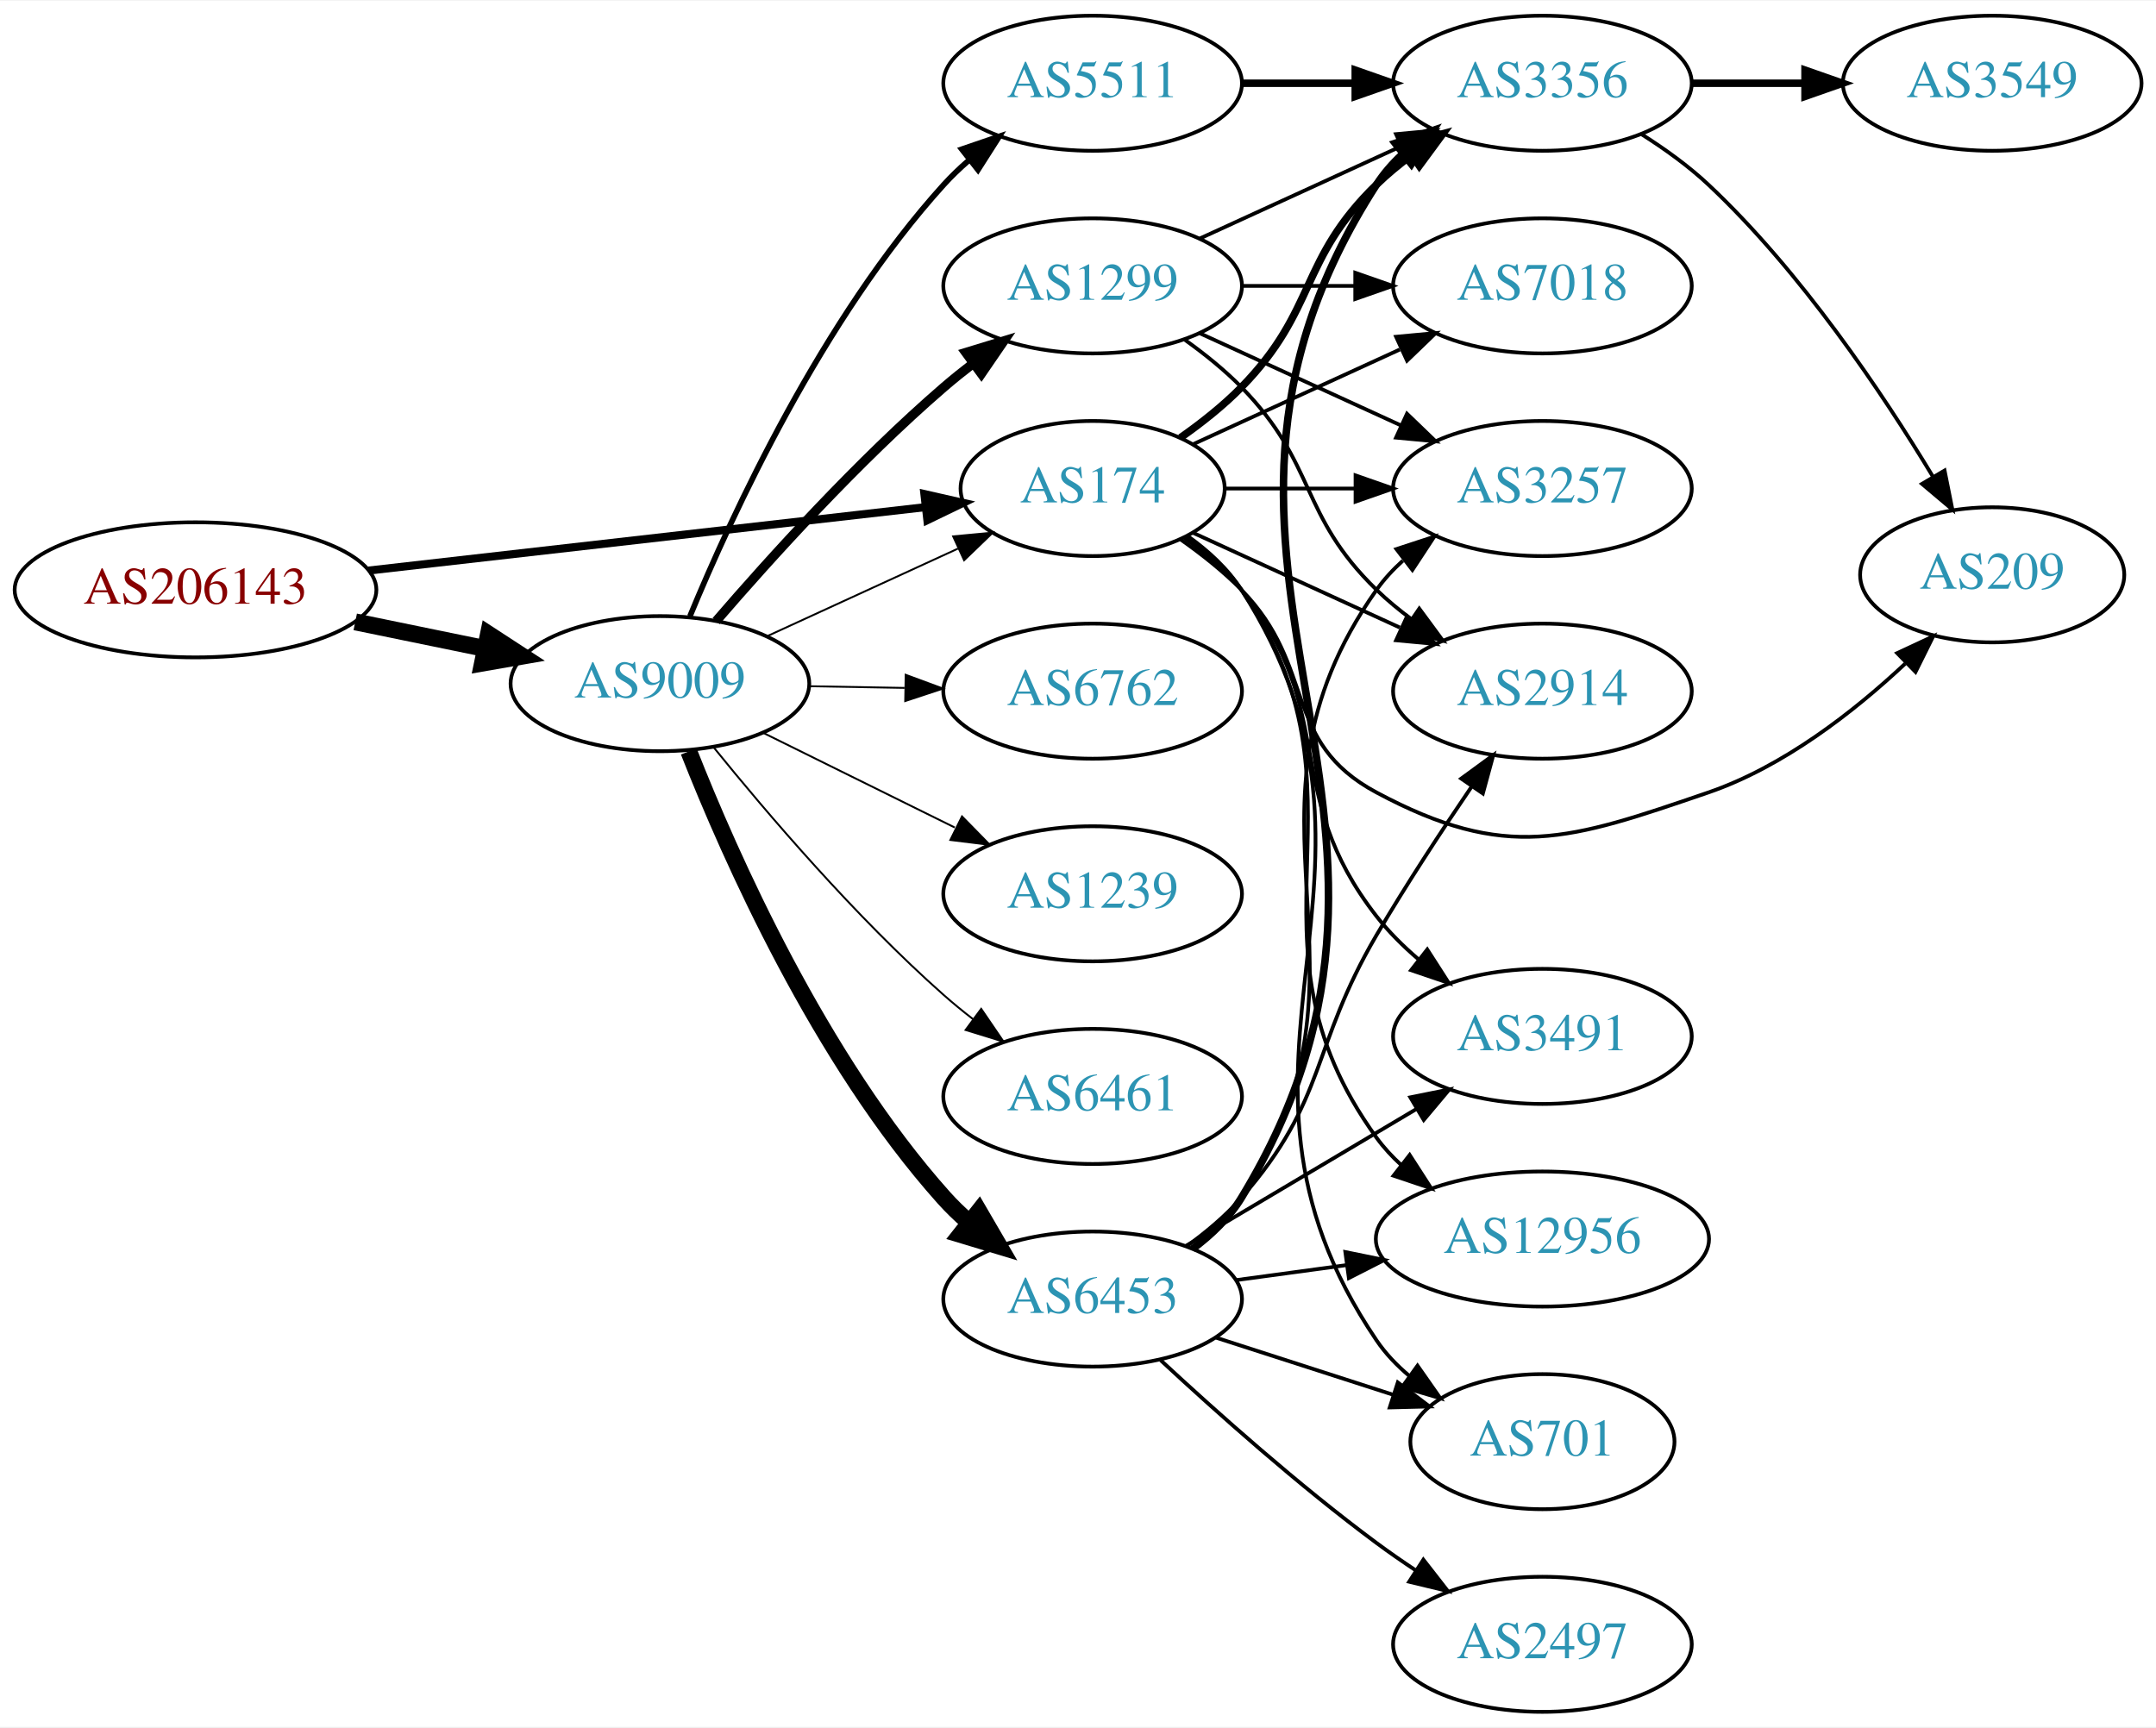
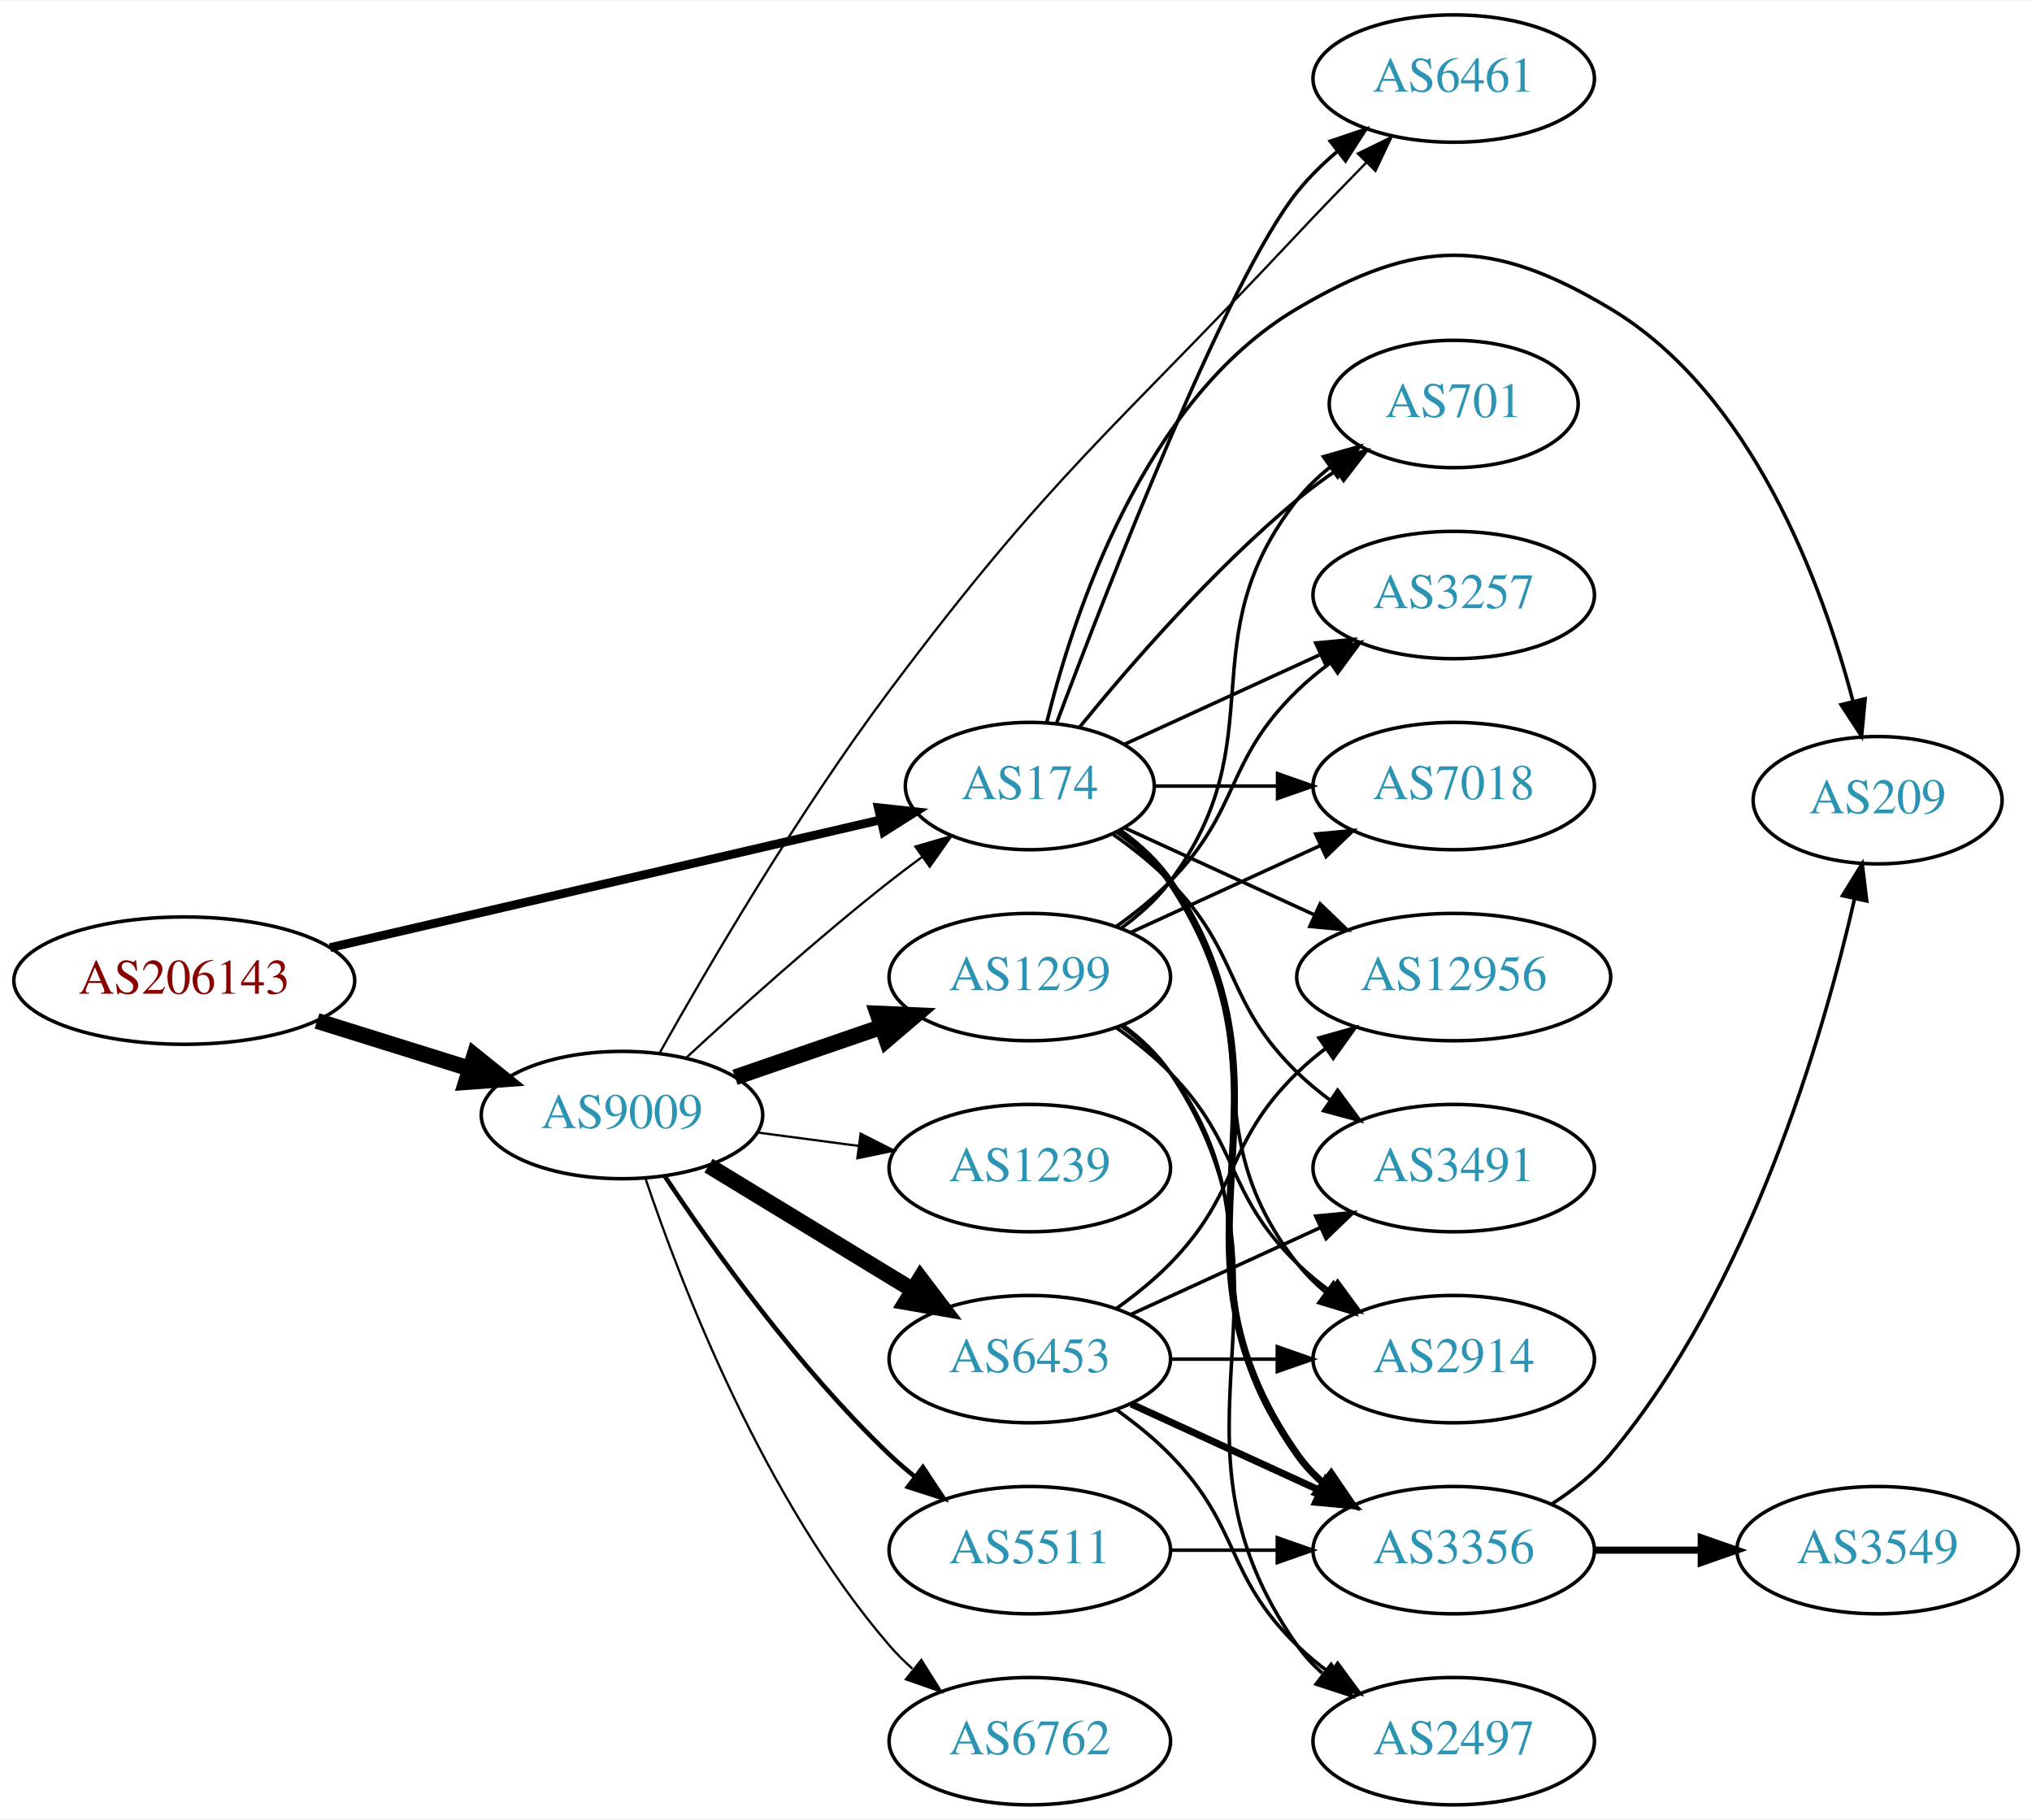
- <svg xmlns="http://www.w3.org/2000/svg" xmlns:xlink="http://www.w3.org/1999/xlink" width="574pt" height="460pt" viewBox="0.00 0.00 574.46 460.00">
-   <g id="graph0" class="graph" transform="scale(1 1) rotate(0) translate(4 456)">
-     <polygon fill="white" stroke="none" points="-4,4 -4,-456 570.463,-456 570.463,4 -4,4" />
+ <svg xmlns="http://www.w3.org/2000/svg" xmlns:xlink="http://www.w3.org/1999/xlink" width="574pt" height="514pt" viewBox="0.00 0.00 574.46 514.00">
+   <g id="graph0" class="graph" transform="scale(1 1) rotate(0) translate(4 510)">
+     <polygon fill="white" stroke="none" points="-4,4 -4,-510 570.463,-510 570.463,4 -4,4" />
    <g id="node1" class="node">
      <g id="a_node1">
        <a xlink:href="/asn/206143" xlink:title="AS206143 ~ Networked Creativity LLP [AT]">
-           <ellipse fill="#ffffff" stroke="black" cx="48.096" cy="-299" rx="48.192" ry="18" />
-           <text text-anchor="middle" x="48.096" y="-295.3" font-family="Times,serif" font-size="14.00" fill="#880000">AS206143</text>
+           <ellipse fill="#ffffff" stroke="black" cx="48.096" cy="-233" rx="48.192" ry="18" />
+           <text text-anchor="middle" x="48.096" y="-229.3" font-family="Times,serif" font-size="14.00" fill="#880000">AS206143</text>
        </a>
      </g>
    </g>
    <g id="node2" class="node">
      <g id="a_node2">
        <a xlink:href="/asn/174" xlink:title="AS174 ~ Cogent Communications [US]">
-           <ellipse fill="#ffffff" stroke="black" cx="287.131" cy="-326" rx="35.194" ry="18" />
-           <text text-anchor="middle" x="287.131" y="-322.3" font-family="Times,serif" font-size="14.00" fill="#2c94b3">AS174</text>
+           <ellipse fill="#ffffff" stroke="black" cx="287.131" cy="-288" rx="35.194" ry="18" />
+           <text text-anchor="middle" x="287.131" y="-284.3" font-family="Times,serif" font-size="14.00" fill="#2c94b3">AS174</text>
        </a>
      </g>
    </g>
    <g id="edge1" class="edge">
-       <path fill="none" stroke="black" stroke-width="2.143" d="M94.238,-304.142C136.926,-309.004 200.551,-316.252 242.676,-321.05" />
-       <polygon fill="black" stroke="black" stroke-width="2.143" points="242.301,-324.53 252.633,-322.184 243.094,-317.575 242.301,-324.53" />
+       <path fill="none" stroke="black" stroke-width="2.475" d="M89.305,-242.33C132.593,-252.374 201.107,-268.272 244.818,-278.414" />
+       <polygon fill="black" stroke="black" stroke-width="2.475" points="244.294,-281.885 254.826,-280.736 245.876,-275.067 244.294,-281.885" />
    </g>
    <g id="node3" class="node">
      <g id="a_node3">
        <a xlink:href="/asn/9009" xlink:title="AS9009 ~ M247 Ltd [GB]">
-           <ellipse fill="#ffffff" stroke="black" cx="171.838" cy="-274" rx="39.794" ry="18" />
-           <text text-anchor="middle" x="171.838" y="-270.3" font-family="Times,serif" font-size="14.00" fill="#2c94b3">AS9009</text>
+           <ellipse fill="#ffffff" stroke="black" cx="171.838" cy="-195" rx="39.794" ry="18" />
+           <text text-anchor="middle" x="171.838" y="-191.3" font-family="Times,serif" font-size="14.00" fill="#2c94b3">AS9009</text>
        </a>
      </g>
    </g>
    <g id="edge2" class="edge">
-       <path fill="none" stroke="black" stroke-width="4.5" d="M90.652,-290.466C101.727,-288.192 113.754,-285.722 125.042,-283.404" />
-       <polygon fill="black" stroke="black" stroke-width="4.5" points="126.15,-287.197 135.153,-281.328 124.565,-279.483 126.15,-287.197" />
+       <path fill="none" stroke="black" stroke-width="4.5" d="M85.622,-221.599C99.149,-217.377 114.595,-212.555 128.589,-208.188" />
+       <polygon fill="black" stroke="black" stroke-width="4.5" points="130.1,-211.841 138.473,-205.102 127.754,-204.323 130.1,-211.841" />
    </g>
    <g id="node4" class="node">
      <g id="a_node4">
-         <a xlink:href="/asn/2914" xlink:title="AS2914 ~ NTT America, Inc. [US]">
-           <ellipse fill="#ffffff" stroke="black" cx="406.973" cy="-272" rx="39.794" ry="18" />
-           <text text-anchor="middle" x="406.973" y="-268.3" font-family="Times,serif" font-size="14.00" fill="#2c94b3">AS2914</text>
+         <a xlink:href="/asn/3356" xlink:title="AS3356 ~ Level 3 Parent, LLC [US]">
+           <ellipse fill="#ffffff" stroke="black" cx="406.973" cy="-72" rx="39.794" ry="18" />
+           <text text-anchor="middle" x="406.973" y="-68.3" font-family="Times,serif" font-size="14.00" fill="#2c94b3">AS3356</text>
        </a>
      </g>
    </g>
    <g id="edge3" class="edge">
-       <path fill="none" stroke="black" d="M313.992,-314.149C330.113,-306.762 351.115,-297.138 368.98,-288.952" />
-       <polygon fill="black" stroke="black" points="370.899,-291.923 378.532,-284.575 367.983,-285.559 370.899,-291.923" />
+       <path fill="none" stroke="black" stroke-width="2" d="M312.248,-275.266C317.738,-271.352 323.044,-266.577 326.777,-261 367.802,-199.706 320.198,-159.225 362.777,-99 364.769,-96.184 367.156,-93.599 369.772,-91.24" />
+       <polygon fill="black" stroke="black" stroke-width="2" points="372.324,-93.694 378.14,-84.838 368.071,-88.135 372.324,-93.694" />
    </g>
    <g id="node5" class="node">
      <g id="a_node5">
-         <a xlink:href="/asn/3356" xlink:title="AS3356 ~ Level 3 Parent, LLC [US]">
-           <ellipse fill="#ffffff" stroke="black" cx="406.973" cy="-434" rx="39.794" ry="18" />
-           <text text-anchor="middle" x="406.973" y="-430.3" font-family="Times,serif" font-size="14.00" fill="#2c94b3">AS3356</text>
+         <a xlink:href="/asn/209" xlink:title="AS209 ~ CenturyLink Communications, LLC [US]">
+           <ellipse fill="#ffffff" stroke="black" cx="526.816" cy="-284" rx="35.194" ry="18" />
+           <text text-anchor="middle" x="526.816" y="-280.3" font-family="Times,serif" font-size="14.00" fill="#2c94b3">AS209</text>
        </a>
      </g>
    </g>
    <g id="edge4" class="edge">
-       <path fill="none" stroke="black" stroke-width="2" d="M310.514,-339.532C316.156,-343.49 321.969,-348.086 326.777,-353 346.95,-373.617 342.084,-386.906 362.777,-407 365.623,-409.763 368.796,-412.386 372.096,-414.834" />
-       <polygon fill="black" stroke="black" stroke-width="2" points="370.213,-417.786 380.444,-420.538 374.162,-412.006 370.213,-417.786" />
+       <path fill="none" stroke="black" d="M291.953,-306.101C299.48,-336.606 319.408,-397.423 362.777,-423 396.616,-442.957 417.454,-443.164 451.17,-423 491.261,-399.023 511.064,-345.304 519.818,-312.111" />
+       <polygon fill="black" stroke="black" points="523.286,-312.667 522.283,-302.119 516.49,-310.99 523.286,-312.667" />
    </g>
    <g id="node6" class="node">
      <g id="a_node6">
+         <a xlink:href="/asn/701" xlink:title="AS701 ~ UUNET [US]">
+           <ellipse fill="#ffffff" stroke="black" cx="406.973" cy="-396" rx="35.194" ry="18" />
+           <text text-anchor="middle" x="406.973" y="-392.3" font-family="Times,serif" font-size="14.00" fill="#2c94b3">AS701</text>
+         </a>
+       </g>
+     </g>
+     <g id="edge5" class="edge">
+       <path fill="none" stroke="black" d="M301.288,-304.743C315.374,-322.039 338.932,-349.223 362.777,-369 366.241,-371.872 370.033,-374.669 373.888,-377.308" />
+       <polygon fill="black" stroke="black" points="372.03,-380.275 382.32,-382.797 375.849,-374.408 372.03,-380.275" />
+     </g>
+     <g id="node7" class="node">
+       <g id="a_node7">
+         <a xlink:href="/asn/3257" xlink:title="AS3257 ~ GTT [DE]">
+           <ellipse fill="#ffffff" stroke="black" cx="406.973" cy="-342" rx="39.794" ry="18" />
+           <text text-anchor="middle" x="406.973" y="-338.3" font-family="Times,serif" font-size="14.00" fill="#2c94b3">AS3257</text>
+         </a>
+       </g>
+     </g>
+     <g id="edge6" class="edge">
+       <path fill="none" stroke="black" d="M313.992,-299.851C330.113,-307.238 351.115,-316.862 368.98,-325.048" />
+       <polygon fill="black" stroke="black" points="367.983,-328.441 378.532,-329.425 370.899,-322.077 367.983,-328.441" />
+     </g>
+     <g id="node8" class="node">
+       <g id="a_node8">
+         <a xlink:href="/asn/2914" xlink:title="AS2914 ~ NTT America, Inc. [US]">
+           <ellipse fill="#ffffff" stroke="black" cx="406.973" cy="-126" rx="39.794" ry="18" />
+           <text text-anchor="middle" x="406.973" y="-122.3" font-family="Times,serif" font-size="14.00" fill="#2c94b3">AS2914</text>
+         </a>
+       </g>
+     </g>
+     <g id="edge7" class="edge">
+       <path fill="none" stroke="black" d="M311.857,-274.989C317.354,-271.081 322.762,-266.378 326.777,-261 357.049,-220.458 331.479,-192.754 362.777,-153 365.102,-150.047 367.846,-147.33 370.805,-144.853" />
+       <polygon fill="black" stroke="black" points="372.998,-147.585 379.002,-138.855 368.865,-141.936 372.998,-147.585" />
+     </g>
+     <g id="node9" class="node">
+       <g id="a_node9">
+         <a xlink:href="/asn/12956" xlink:title="AS12956 ~ TELXIUS [ES]">
+           <ellipse fill="#ffffff" stroke="black" cx="406.973" cy="-234" rx="44.393" ry="18" />
+           <text text-anchor="middle" x="406.973" y="-230.3" font-family="Times,serif" font-size="14.00" fill="#2c94b3">AS12956</text>
+         </a>
+       </g>
+     </g>
+     <g id="edge8" class="edge">
+       <path fill="none" stroke="black" d="M313.992,-276.149C329.655,-268.972 349.927,-259.683 367.452,-251.652" />
+       <polygon fill="black" stroke="black" points="369.226,-254.689 376.859,-247.341 366.31,-248.325 369.226,-254.689" />
+     </g>
+     <g id="node10" class="node">
+       <g id="a_node10">
+         <a xlink:href="/asn/6461" xlink:title="AS6461 ~ Zayo Bandwidth [US]">
+           <ellipse fill="#ffffff" stroke="black" cx="406.973" cy="-488" rx="39.794" ry="18" />
+           <text text-anchor="middle" x="406.973" y="-484.3" font-family="Times,serif" font-size="14.00" fill="#2c94b3">AS6461</text>
+         </a>
+       </g>
+     </g>
+     <g id="edge9" class="edge">
+       <path fill="none" stroke="black" d="M294.631,-305.592C308.827,-343.449 342.916,-431.221 362.777,-456 366.05,-460.083 369.96,-463.912 374.073,-467.403" />
+       <polygon fill="black" stroke="black" points="372.078,-470.286 382.116,-473.677 376.384,-464.766 372.078,-470.286" />
+     </g>
+     <g id="node11" class="node">
+       <g id="a_node11">
        <a xlink:href="/asn/3491" xlink:title="AS3491 ~ PCCW Global, Inc. [US]">
          <ellipse fill="#ffffff" stroke="black" cx="406.973" cy="-180" rx="39.794" ry="18" />
          <text text-anchor="middle" x="406.973" y="-176.3" font-family="Times,serif" font-size="14.00" fill="#2c94b3">AS3491</text>
        </a>
      </g>
    </g>
-     <g id="edge5" class="edge">
-       <path fill="none" stroke="black" d="M311.598,-312.788C317.099,-308.883 322.575,-304.233 326.777,-299 352.981,-266.374 337.029,-244.987 362.777,-212 365.997,-207.875 369.878,-204.023 373.976,-200.521" />
-       <polygon fill="black" stroke="black" points="376.288,-203.156 382.009,-194.239 371.975,-197.642 376.288,-203.156" />
-     </g>
-     <g id="node7" class="node">
-       <g id="a_node7">
+     <g id="edge10" class="edge">
+       <path fill="none" stroke="black" d="M310.514,-274.468C316.156,-270.51 321.969,-265.914 326.777,-261 346.95,-240.383 342.084,-227.094 362.777,-207 365.623,-204.237 368.796,-201.614 372.096,-199.166" />
+       <polygon fill="black" stroke="black" points="374.162,-201.994 380.444,-193.462 370.213,-196.214 374.162,-201.994" />
+     </g>
+     <g id="node12" class="node">
+       <g id="a_node12">
        <a xlink:href="/asn/7018" xlink:title="AS7018 ~ AT&amp;T Services, Inc. [US]">
-           <ellipse fill="#ffffff" stroke="black" cx="406.973" cy="-380" rx="39.794" ry="18" />
-           <text text-anchor="middle" x="406.973" y="-376.3" font-family="Times,serif" font-size="14.00" fill="#2c94b3">AS7018</text>
-         </a>
-       </g>
-     </g>
-     <g id="edge6" class="edge">
-       <path fill="none" stroke="black" d="M313.992,-337.851C330.113,-345.238 351.115,-354.862 368.98,-363.048" />
-       <polygon fill="black" stroke="black" points="367.983,-366.441 378.532,-367.425 370.899,-360.077 367.983,-366.441" />
-     </g>
-     <g id="node8" class="node">
-       <g id="a_node8">
-         <a xlink:href="/asn/3257" xlink:title="AS3257 ~ GTT [DE]">
-           <ellipse fill="#ffffff" stroke="black" cx="406.973" cy="-326" rx="39.794" ry="18" />
-           <text text-anchor="middle" x="406.973" y="-322.3" font-family="Times,serif" font-size="14.00" fill="#2c94b3">AS3257</text>
-         </a>
-       </g>
-     </g>
-     <g id="edge7" class="edge">
-       <path fill="none" stroke="black" d="M322.533,-326C333.357,-326 345.524,-326 357.151,-326" />
-       <polygon fill="black" stroke="black" points="357.182,-329.5 367.182,-326 357.182,-322.5 357.182,-329.5" />
-     </g>
-     <g id="node9" class="node">
-       <g id="a_node9">
-         <a xlink:href="/asn/12956" xlink:title="AS12956 ~ TELXIUS [ES]">
-           <ellipse fill="#ffffff" stroke="black" cx="406.973" cy="-126" rx="44.393" ry="18" />
-           <text text-anchor="middle" x="406.973" y="-122.3" font-family="Times,serif" font-size="14.00" fill="#2c94b3">AS12956</text>
-         </a>
-       </g>
-     </g>
-     <g id="edge8" class="edge">
-       <path fill="none" stroke="black" d="M312.16,-313.206C317.651,-309.293 322.98,-304.534 326.777,-299 364.589,-243.893 323.568,-207.122 362.777,-153 364.697,-150.35 366.964,-147.902 369.438,-145.653" />
-       <polygon fill="black" stroke="black" points="371.601,-148.405 377.341,-139.5 367.3,-142.882 371.601,-148.405" />
-     </g>
-     <g id="node10" class="node">
-       <g id="a_node10">
-         <a xlink:href="/asn/701" xlink:title="AS701 ~ UUNET [US]">
-           <ellipse fill="#ffffff" stroke="black" cx="406.973" cy="-72" rx="35.194" ry="18" />
-           <text text-anchor="middle" x="406.973" y="-68.3" font-family="Times,serif" font-size="14.00" fill="#2c94b3">AS701</text>
-         </a>
-       </g>
-     </g>
-     <g id="edge9" class="edge">
-       <path fill="none" stroke="black" d="M312.406,-313.369C317.893,-309.453 323.158,-304.652 326.777,-299 375.48,-222.939 312.144,-173.79 362.777,-99 365.176,-95.457 368.21,-92.289 371.555,-89.481" />
-       <polygon fill="black" stroke="black" points="373.693,-92.255 379.767,-83.574 369.605,-86.572 373.693,-92.255" />
-     </g>
-     <g id="node11" class="node">
-       <g id="a_node11">
-         <a xlink:href="/asn/209" xlink:title="AS209 ~ CenturyLink Communications, LLC [US]">
-           <ellipse fill="#ffffff" stroke="black" cx="526.816" cy="-303" rx="35.194" ry="18" />
-           <text text-anchor="middle" x="526.816" y="-299.3" font-family="Times,serif" font-size="14.00" fill="#2c94b3">AS209</text>
-         </a>
-       </g>
-     </g>
-     <g id="edge10" class="edge">
-       <path fill="none" stroke="black" d="M310.514,-312.468C316.156,-308.51 321.969,-303.914 326.777,-299 346.95,-278.383 337.346,-258.61 362.777,-245 397.414,-226.463 414.007,-232.26 451.17,-245 471.155,-251.852 489.917,-266.479 503.632,-279.33" />
-       <polygon fill="black" stroke="black" points="501.495,-282.135 511.095,-286.618 506.386,-277.127 501.495,-282.135" />
+           <ellipse fill="#ffffff" stroke="black" cx="406.973" cy="-288" rx="39.794" ry="18" />
+           <text text-anchor="middle" x="406.973" y="-284.3" font-family="Times,serif" font-size="14.00" fill="#2c94b3">AS7018</text>
+         </a>
+       </g>
+     </g>
+     <g id="edge11" class="edge">
+       <path fill="none" stroke="black" d="M322.533,-288C333.357,-288 345.524,-288 357.151,-288" />
+       <polygon fill="black" stroke="black" points="357.182,-291.5 367.182,-288 357.182,-284.5 357.182,-291.5" />
+     </g>
+     <g id="edge20" class="edge">
+       <path fill="none" stroke="black" stroke-width="0.643" d="M189.851,-211.047C204.678,-224.784 226.96,-244.843 247.484,-261 250.423,-263.313 253.543,-265.66 256.687,-267.956" />
+       <polygon fill="black" stroke="black" stroke-width="0.643" points="254.781,-270.896 264.955,-273.854 258.846,-265.197 254.781,-270.896" />
    </g>
    <g id="edge19" class="edge">
-       <path fill="none" stroke="black" stroke-width="0.5" d="M200.263,-286.588C215.591,-293.623 234.85,-302.463 251.242,-309.987" />
-       <polygon fill="black" stroke="black" stroke-width="0.5" points="249.963,-313.25 260.511,-314.241 252.883,-306.889 249.963,-313.25" />
+       <path fill="none" stroke="black" stroke-width="0.643" d="M182.566,-212.707C196.022,-236.681 221.596,-280.439 247.484,-315 293.585,-376.543 310.208,-387.882 362.777,-444 368.984,-450.626 375.82,-457.691 382.186,-464.177" />
+       <polygon fill="black" stroke="black" stroke-width="0.643" points="379.862,-466.805 389.378,-471.464 384.844,-461.888 379.862,-466.805" />
+     </g>
+     <g id="node14" class="node">
+       <g id="a_node14">
+         <a xlink:href="/asn/1299" xlink:title="AS1299 ~ Telia Carrier [EU]">
+           <ellipse fill="#ffffff" stroke="black" cx="287.131" cy="-234" rx="39.794" ry="18" />
+           <text text-anchor="middle" x="287.131" y="-230.3" font-family="Times,serif" font-size="14.00" fill="#2c94b3">AS1299</text>
+         </a>
+       </g>
+     </g>
+     <g id="edge14" class="edge">
+       <path fill="none" stroke="black" stroke-width="4.5" d="M203.796,-205.657C216.554,-210.049 231.518,-215.2 245.164,-219.897" />
+       <polygon fill="black" stroke="black" stroke-width="4.5" points="244.08,-223.689 254.817,-223.22 246.643,-216.242 244.08,-223.689" />
+     </g>
+     <g id="node15" class="node">
+       <g id="a_node15">
+         <a xlink:href="/asn/6762" xlink:title="AS6762 ~ TELECOM ITALIA SPARKLE S.p.A. [IT]">
+           <ellipse fill="#ffffff" stroke="black" cx="287.131" cy="-18" rx="39.794" ry="18" />
+           <text text-anchor="middle" x="287.131" y="-14.3" font-family="Times,serif" font-size="14.00" fill="#2c94b3">AS6762</text>
+         </a>
+       </g>
+     </g>
+     <g id="edge15" class="edge">
+       <path fill="none" stroke="black" stroke-width="0.643" d="M178.444,-177.163C188.511,-147.248 211.972,-86.202 247.484,-45 249.438,-42.733 251.622,-40.563 253.931,-38.509" />
+       <polygon fill="black" stroke="black" stroke-width="0.643" points="256.467,-40.963 262.107,-31.994 252.104,-35.489 256.467,-40.963" />
+     </g>
+     <g id="node16" class="node">
+       <g id="a_node16">
+         <a xlink:href="/asn/6453" xlink:title="AS6453 ~ TATA COMMUNICATIONS (AMERICA) INC [US]">
+           <ellipse fill="#ffffff" stroke="black" cx="287.131" cy="-126" rx="39.794" ry="18" />
+           <text text-anchor="middle" x="287.131" y="-122.3" font-family="Times,serif" font-size="14.00" fill="#2c94b3">AS6453</text>
+         </a>
+       </g>
+     </g>
+     <g id="edge16" class="edge">
+       <path fill="none" stroke="black" stroke-width="4.5" d="M196.312,-180.703C213.022,-170.526 235.677,-156.728 254.054,-145.536" />
+       <polygon fill="black" stroke="black" stroke-width="4.5" points="256.194,-148.843 262.687,-140.279 252.098,-142.117 256.194,-148.843" />
+     </g>
+     <g id="node17" class="node">
+       <g id="a_node17">
+         <a xlink:href="/asn/1239" xlink:title="AS1239 ~ Sprint [US]">
+           <ellipse fill="#ffffff" stroke="black" cx="287.131" cy="-180" rx="39.794" ry="18" />
+           <text text-anchor="middle" x="287.131" y="-176.3" font-family="Times,serif" font-size="14.00" fill="#2c94b3">AS1239</text>
+         </a>
+       </g>
+     </g>
+     <g id="edge17" class="edge">
+       <path fill="none" stroke="black" stroke-width="0.643" d="M210.248,-190.047C219.336,-188.844 229.173,-187.541 238.658,-186.285" />
+       <polygon fill="black" stroke="black" stroke-width="0.643" points="239.306,-189.73 248.76,-184.948 238.387,-182.791 239.306,-189.73" />
+     </g>
+     <g id="node18" class="node">
+       <g id="a_node18">
+         <a xlink:href="/asn/5511" xlink:title="AS5511 ~ Orange S.A. [FR]">
+           <ellipse fill="#ffffff" stroke="black" cx="287.131" cy="-72" rx="39.794" ry="18" />
+           <text text-anchor="middle" x="287.131" y="-68.3" font-family="Times,serif" font-size="14.00" fill="#2c94b3">AS5511</text>
+         </a>
+       </g>
+     </g>
+     <g id="edge18" class="edge">
+       <path fill="none" stroke="black" stroke-width="1.286" d="M183.88,-177.789C197.372,-157.542 221.619,-123.577 247.484,-99 249.654,-96.939 251.992,-94.915 254.406,-92.961" />
+       <polygon fill="black" stroke="black" stroke-width="1.286" points="256.911,-95.455 262.774,-86.63 252.687,-89.873 256.911,-95.455" />
+     </g>
+     <g id="edge13" class="edge">
+       <path fill="none" stroke="black" d="M434.705,-85.051C440.7,-88.909 446.623,-93.579 451.17,-99 490.735,-146.18 511.347,-217.054 520.25,-255.957" />
+       <polygon fill="black" stroke="black" points="516.898,-257.016 522.456,-266.036 523.737,-255.519 516.898,-257.016" />
    </g>
    <g id="node13" class="node">
      <g id="a_node13">
-         <a xlink:href="/asn/6762" xlink:title="AS6762 ~ TELECOM ITALIA SPARKLE S.p.A. [IT]">
-           <ellipse fill="#ffffff" stroke="black" cx="287.131" cy="-272" rx="39.794" ry="18" />
-           <text text-anchor="middle" x="287.131" y="-268.3" font-family="Times,serif" font-size="14.00" fill="#2c94b3">AS6762</text>
-         </a>
-       </g>
-     </g>
-     <g id="edge13" class="edge">
-       <path fill="none" stroke="black" stroke-width="0.5" d="M211.51,-273.317C219.713,-273.172 228.477,-273.018 237.009,-272.867" />
-       <polygon fill="black" stroke="black" stroke-width="0.5" points="237.312,-276.362 247.248,-272.686 237.188,-269.364 237.312,-276.362" />
-     </g>
-     <g id="node14" class="node">
-       <g id="a_node14">
-         <a xlink:href="/asn/6453" xlink:title="AS6453 ~ TATA COMMUNICATIONS (AMERICA) INC [US]">
-           <ellipse fill="#ffffff" stroke="black" cx="287.131" cy="-110" rx="39.794" ry="18" />
-           <text text-anchor="middle" x="287.131" y="-106.3" font-family="Times,serif" font-size="14.00" fill="#2c94b3">AS6453</text>
-         </a>
-       </g>
-     </g>
-     <g id="edge14" class="edge">
-       <path fill="none" stroke="black" stroke-width="4.5" d="M179.523,-255.944C190.489,-228.074 214.432,-173.939 247.484,-137 249.48,-134.77 251.694,-132.626 254.023,-130.589" />
-       <polygon fill="black" stroke="black" stroke-width="4.5" points="256.825,-133.394 262.236,-124.108 251.946,-127.212 256.825,-133.394" />
-     </g>
-     <g id="node15" class="node">
-       <g id="a_node15">
-         <a xlink:href="/asn/1299" xlink:title="AS1299 ~ Telia Carrier [EU]">
-           <ellipse fill="#ffffff" stroke="black" cx="287.131" cy="-380" rx="39.794" ry="18" />
-           <text text-anchor="middle" x="287.131" y="-376.3" font-family="Times,serif" font-size="14.00" fill="#2c94b3">AS1299</text>
-         </a>
-       </g>
-     </g>
-     <g id="edge15" class="edge">
-       <path fill="none" stroke="black" stroke-width="2.5" d="M186.812,-290.677C201.18,-307.351 224.623,-333.28 247.484,-353 249.963,-355.138 252.611,-357.268 255.315,-359.339" />
-       <polygon fill="black" stroke="black" stroke-width="2.5" points="253.345,-362.234 263.478,-365.327 257.485,-356.59 253.345,-362.234" />
-     </g>
-     <g id="node16" class="node">
-       <g id="a_node16">
-         <a xlink:href="/asn/1239" xlink:title="AS1239 ~ Sprint [US]">
-           <ellipse fill="#ffffff" stroke="black" cx="287.131" cy="-218" rx="39.794" ry="18" />
-           <text text-anchor="middle" x="287.131" y="-214.3" font-family="Times,serif" font-size="14.00" fill="#2c94b3">AS1239</text>
-         </a>
-       </g>
-     </g>
-     <g id="edge16" class="edge">
-       <path fill="none" stroke="black" stroke-width="0.5" d="M199.4,-260.87C214.599,-253.358 233.868,-243.833 250.382,-235.67" />
-       <polygon fill="black" stroke="black" stroke-width="0.5" points="252.321,-238.616 259.735,-231.047 249.22,-232.341 252.321,-238.616" />
-     </g>
-     <g id="node17" class="node">
-       <g id="a_node17">
-         <a xlink:href="/asn/5511" xlink:title="AS5511 ~ Orange S.A. [FR]">
-           <ellipse fill="#ffffff" stroke="black" cx="287.131" cy="-434" rx="39.794" ry="18" />
-           <text text-anchor="middle" x="287.131" y="-430.3" font-family="Times,serif" font-size="14.00" fill="#2c94b3">AS5511</text>
-         </a>
-       </g>
-     </g>
-     <g id="edge17" class="edge">
-       <path fill="none" stroke="black" stroke-width="1.5" d="M179.832,-291.963C191.048,-319.133 215.125,-371.29 247.484,-407 249.494,-409.218 251.718,-411.352 254.054,-413.383" />
-       <polygon fill="black" stroke="black" stroke-width="1.5" points="252.255,-416.421 262.279,-419.853 256.583,-410.92 252.255,-416.421" />
-     </g>
-     <g id="node18" class="node">
-       <g id="a_node18">
-         <a xlink:href="/asn/6461" xlink:title="AS6461 ~ Zayo Bandwidth [US]">
-           <ellipse fill="#ffffff" stroke="black" cx="287.131" cy="-164" rx="39.794" ry="18" />
-           <text text-anchor="middle" x="287.131" y="-160.3" font-family="Times,serif" font-size="14.00" fill="#2c94b3">AS6461</text>
-         </a>
-       </g>
-     </g>
-     <g id="edge18" class="edge">
-       <path fill="none" stroke="black" stroke-width="0.5" d="M186.127,-257.059C200.32,-239.511 223.965,-211.798 247.484,-191 249.937,-188.831 252.567,-186.681 255.258,-184.597" />
-       <polygon fill="black" stroke="black" stroke-width="0.5" points="257.434,-187.341 263.403,-178.587 253.278,-181.708 257.434,-187.341" />
+         <a xlink:href="/asn/3549" xlink:title="AS3549 ~ Level 3 Parent, LLC [US]">
+           <ellipse fill="#ffffff" stroke="black" cx="526.816" cy="-72" rx="39.794" ry="18" />
+           <text text-anchor="middle" x="526.816" y="-68.3" font-family="Times,serif" font-size="14.00" fill="#2c94b3">AS3549</text>
+         </a>
+       </g>
    </g>
    <g id="edge12" class="edge">
-       <path fill="none" stroke="black" d="M433.383,-420.412C439.548,-416.515 445.88,-411.961 451.17,-407 475.816,-383.88 497.519,-351.536 511.079,-329.081" />
-       <polygon fill="black" stroke="black" points="514.128,-330.801 516.207,-320.412 508.103,-327.237 514.128,-330.801" />
-     </g>
-     <g id="node12" class="node">
-       <g id="a_node12">
-         <a xlink:href="/asn/3549" xlink:title="AS3549 ~ Level 3 Parent, LLC [US]">
-           <ellipse fill="#ffffff" stroke="black" cx="526.816" cy="-434" rx="39.794" ry="18" />
-           <text text-anchor="middle" x="526.816" y="-430.3" font-family="Times,serif" font-size="14.00" fill="#2c94b3">AS3549</text>
-         </a>
-       </g>
-     </g>
-     <g id="edge11" class="edge">
-       <path fill="none" stroke="black" stroke-width="2" d="M446.886,-434C456.439,-434 466.789,-434 476.752,-434" />
-       <polygon fill="black" stroke="black" stroke-width="2" points="476.944,-437.5 486.944,-434 476.944,-430.5 476.944,-437.5" />
-     </g>
-     <g id="edge28" class="edge">
-       <path fill="none" stroke="black" d="M312.109,-124.034C317.349,-127.807 322.577,-132.192 326.777,-137 349.793,-163.348 345.068,-176.829 362.777,-207 370.593,-220.316 380.01,-234.656 388.053,-246.47" />
-       <polygon fill="black" stroke="black" points="385.337,-248.698 393.888,-254.954 391.105,-244.731 385.337,-248.698" />
+       <path fill="none" stroke="black" stroke-width="2" d="M446.886,-72C456.439,-72 466.789,-72 476.752,-72" />
+       <polygon fill="black" stroke="black" stroke-width="2" points="476.944,-75.5 486.944,-72 476.944,-68.5 476.944,-75.5" />
+     </g>
+     <g id="edge31" class="edge">
+       <path fill="none" stroke="black" d="M313.062,-220.118C318.138,-216.389 323.056,-211.984 326.777,-207 357.049,-166.458 331.479,-138.754 362.777,-99 365.102,-96.047 367.846,-93.33 370.805,-90.853" />
+       <polygon fill="black" stroke="black" points="372.998,-93.585 379.002,-84.855 368.865,-87.936 372.998,-93.585" />
+     </g>
+     <g id="edge30" class="edge">
+       <path fill="none" stroke="black" d="M313.062,-247.882C318.138,-251.611 323.056,-256.016 326.777,-261 357.049,-301.542 331.479,-329.246 362.777,-369 365.424,-372.361 368.613,-375.417 372.044,-378.161" />
+       <polygon fill="black" stroke="black" points="370.157,-381.113 380.351,-384 374.182,-375.386 370.157,-381.113" />
+     </g>
+     <g id="edge27" class="edge">
+       <path fill="none" stroke="black" d="M311.725,-248.389C316.981,-252.148 322.313,-256.437 326.777,-261 346.95,-281.617 342.084,-294.906 362.777,-315 365.623,-317.763 368.796,-320.386 372.096,-322.834" />
+       <polygon fill="black" stroke="black" points="370.213,-325.786 380.444,-328.538 374.162,-320.006 370.213,-325.786" />
+     </g>
+     <g id="edge29" class="edge">
+       <path fill="none" stroke="black" d="M311.725,-219.611C316.981,-215.852 322.313,-211.563 326.777,-207 346.95,-186.383 342.084,-173.094 362.777,-153 365.623,-150.237 368.796,-147.614 372.096,-145.166" />
+       <polygon fill="black" stroke="black" points="374.162,-147.994 380.444,-139.462 370.213,-142.214 374.162,-147.994" />
    </g>
    <g id="edge26" class="edge">
-       <path fill="none" stroke="black" stroke-width="2" d="M313.785,-123.393C318.823,-127.148 323.543,-131.686 326.777,-137 389.721,-240.412 297.209,-305.232 362.777,-407 364.645,-409.899 366.947,-412.542 369.506,-414.939" />
-       <polygon fill="black" stroke="black" stroke-width="2" points="367.747,-418.006 377.783,-421.403 372.056,-412.489 367.747,-418.006" />
-     </g>
-     <g id="edge25" class="edge">
-       <path fill="none" stroke="black" d="M311.978,-124.166C329.628,-134.65 353.88,-149.056 373.328,-160.608" />
-       <polygon fill="black" stroke="black" points="371.777,-163.758 382.162,-165.856 375.352,-157.739 371.777,-163.758" />
-     </g>
-     <g id="edge29" class="edge">
-       <path fill="none" stroke="black" d="M313.45,-123.607C318.506,-127.351 323.318,-131.831 326.777,-137 367.802,-198.294 320.198,-238.775 362.777,-299 364.769,-301.816 367.156,-304.401 369.772,-306.76" />
-       <polygon fill="black" stroke="black" points="368.071,-309.865 378.14,-313.162 372.324,-304.306 368.071,-309.865" />
-     </g>
-     <g id="edge27" class="edge">
-       <path fill="none" stroke="black" d="M325.417,-115.062C334.726,-116.326 344.871,-117.704 354.725,-119.042" />
-       <polygon fill="black" stroke="black" points="354.461,-122.538 364.841,-120.415 355.402,-115.602 354.461,-122.538" />
-     </g>
-     <g id="edge30" class="edge">
-       <path fill="none" stroke="black" d="M320.021,-99.717C334.559,-95.029 351.9,-89.437 367.186,-84.508" />
-       <polygon fill="black" stroke="black" points="368.441,-87.781 376.884,-81.38 366.292,-81.118 368.441,-87.781" />
+       <path fill="none" stroke="black" d="M315.76,-246.661C331.717,-253.973 351.987,-263.261 369.27,-271.181" />
+       <polygon fill="black" stroke="black" points="367.969,-274.435 378.518,-275.419 370.885,-268.071 367.969,-274.435" />
    </g>
    <g id="node19" class="node">
      <g id="a_node19">
        <a xlink:href="/asn/2497" xlink:title="AS2497 ~ Internet Initiative Japan Inc. [JP]">
          <ellipse fill="#ffffff" stroke="black" cx="406.973" cy="-18" rx="39.794" ry="18" />
          <text text-anchor="middle" x="406.973" y="-14.3" font-family="Times,serif" font-size="14.00" fill="#2c94b3">AS2497</text>
        </a>
      </g>
    </g>
+     <g id="edge28" class="edge">
+       <path fill="none" stroke="black" d="M313.45,-220.393C318.506,-216.649 323.318,-212.169 326.777,-207 367.802,-145.706 320.198,-105.225 362.777,-45 364.769,-42.184 367.156,-39.599 369.772,-37.24" />
+       <polygon fill="black" stroke="black" points="372.324,-39.694 378.14,-30.838 368.071,-34.135 372.324,-39.694" />
+     </g>
+     <g id="edge23" class="edge">
+       <path fill="none" stroke="black" stroke-width="2" d="M315.76,-113.339C331.717,-106.027 351.987,-96.739 369.27,-88.819" />
+       <polygon fill="black" stroke="black" stroke-width="2" points="370.885,-91.929 378.518,-84.581 367.969,-85.565 370.885,-91.929" />
+     </g>
    <g id="edge24" class="edge">
-       <path fill="none" stroke="black" d="M305.273,-93.688C319.997,-80.021 342.065,-60.342 362.777,-45 366.135,-42.513 369.725,-40.024 373.347,-37.619" />
-       <polygon fill="black" stroke="black" points="375.25,-40.556 381.762,-32.199 371.459,-34.671 375.25,-40.556" />
+       <path fill="none" stroke="black" d="M327.044,-126C336.597,-126 346.947,-126 356.909,-126" />
+       <polygon fill="black" stroke="black" points="357.102,-129.5 367.102,-126 357.102,-122.5 357.102,-129.5" />
+     </g>
+     <g id="edge22" class="edge">
+       <path fill="none" stroke="black" d="M311.725,-140.389C316.981,-144.148 322.313,-148.437 326.777,-153 346.95,-173.617 342.084,-186.906 362.777,-207 365.264,-209.414 368.001,-211.722 370.854,-213.9" />
+       <polygon fill="black" stroke="black" points="368.892,-216.798 379.09,-219.671 372.909,-211.066 368.892,-216.798" />
+     </g>
+     <g id="edge25" class="edge">
+       <path fill="none" stroke="black" d="M315.76,-138.661C331.717,-145.973 351.987,-155.261 369.27,-163.181" />
+       <polygon fill="black" stroke="black" points="367.969,-166.435 378.518,-167.419 370.885,-160.071 367.969,-166.435" />
    </g>
    <g id="edge21" class="edge">
-       <path fill="none" stroke="black" d="M311.725,-365.611C316.981,-361.852 322.313,-357.563 326.777,-353 346.95,-332.383 342.084,-319.094 362.777,-299 365.623,-296.237 368.796,-293.614 372.096,-291.166" />
-       <polygon fill="black" stroke="black" points="374.162,-293.994 380.444,-285.462 370.213,-288.214 374.162,-293.994" />
-     </g>
-     <g id="edge23" class="edge">
-       <path fill="none" stroke="black" d="M315.76,-392.661C331.717,-399.973 351.987,-409.261 369.27,-417.181" />
-       <polygon fill="black" stroke="black" points="367.969,-420.435 378.518,-421.419 370.885,-414.071 367.969,-420.435" />
-     </g>
-     <g id="edge20" class="edge">
-       <path fill="none" stroke="black" d="M327.044,-380C336.597,-380 346.947,-380 356.909,-380" />
-       <polygon fill="black" stroke="black" points="357.102,-383.5 367.102,-380 357.102,-376.5 357.102,-383.5" />
-     </g>
-     <g id="edge22" class="edge">
-       <path fill="none" stroke="black" d="M315.76,-367.339C331.717,-360.027 351.987,-350.739 369.27,-342.819" />
-       <polygon fill="black" stroke="black" points="370.885,-345.929 378.518,-338.581 367.969,-339.565 370.885,-345.929" />
-     </g>
-     <g id="edge31" class="edge">
-       <path fill="none" stroke="black" stroke-width="2" d="M327.044,-434C336.597,-434 346.947,-434 356.909,-434" />
-       <polygon fill="black" stroke="black" stroke-width="2" points="357.102,-437.5 367.102,-434 357.102,-430.5 357.102,-437.5" />
+       <path fill="none" stroke="black" d="M311.725,-111.611C316.981,-107.852 322.313,-103.563 326.777,-99 346.95,-78.383 342.084,-65.094 362.777,-45 365.623,-42.237 368.796,-39.614 372.096,-37.166" />
+       <polygon fill="black" stroke="black" points="374.162,-39.993 380.444,-31.462 370.213,-34.214 374.162,-39.993" />
+     </g>
+     <g id="edge32" class="edge">
+       <path fill="none" stroke="black" d="M327.044,-72C336.597,-72 346.947,-72 356.909,-72" />
+       <polygon fill="black" stroke="black" points="357.102,-75.5 367.102,-72 357.102,-68.5 357.102,-75.5" />
    </g>
  </g>
</svg>
